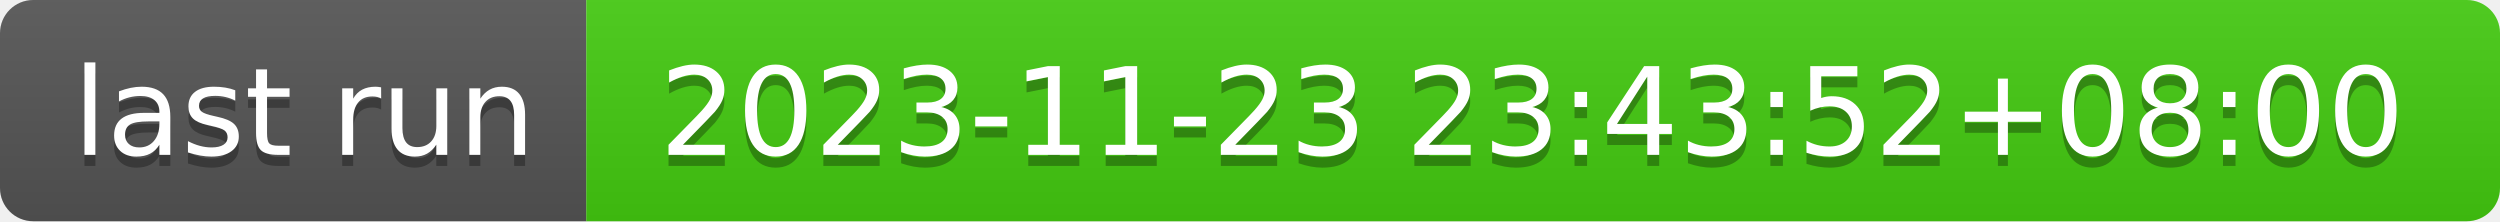
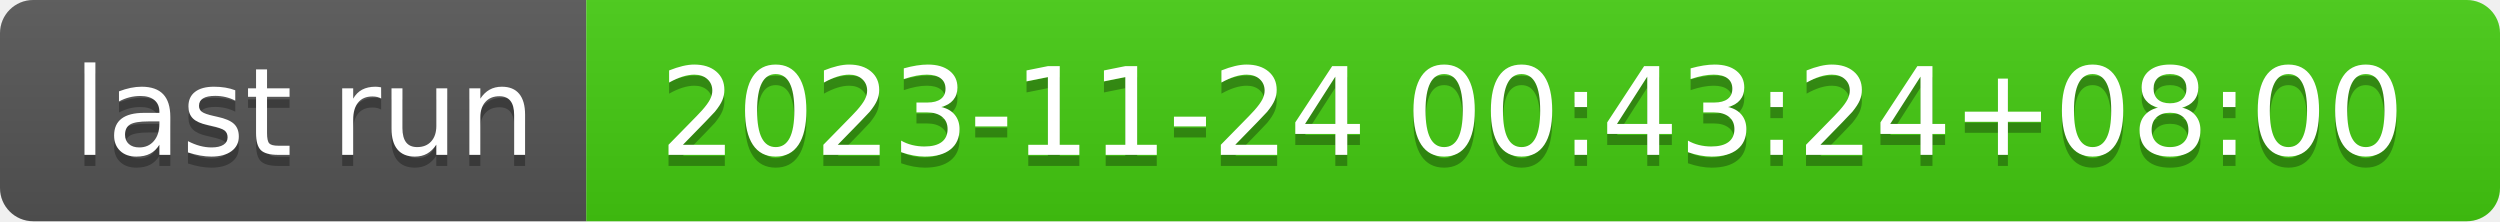
- <svg xmlns="http://www.w3.org/2000/svg" width="226" height="20" role="img" aria-label="last run: 2023-11-23 23:43:52+08:00">
+ <svg xmlns="http://www.w3.org/2000/svg" width="226" height="20" role="img" aria-label="last run: 2023-11-24 00:43:24+08:00">
  <linearGradient id="s" x2="0" y2="100%">
    <stop offset="0" stop-color="#bbb" stop-opacity=".1" />
    <stop offset="1" stop-opacity=".1" />
  </linearGradient>
  <clipPath id="r">
    <rect width="226" height="20" rx="3" fill="#fff" />
  </clipPath>
  <g clip-path="url(#r)">
    <rect width="53" height="20" fill="#555" />
    <rect x="53" width="173" height="20" fill="#4c1" />
    <rect width="226" height="20" fill="url(#s)" />
  </g>
  <g fill="#fff" text-anchor="middle" font-family="Verdana,Geneva,DejaVu Sans,sans-serif" text-rendering="geometricPrecision" font-size="110">
    <text aria-hidden="true" x="275" y="150" fill="#010101" fill-opacity=".3" transform="scale(.1)" textLength="430">last run</text>
    <text x="275" y="140" transform="scale(.1)" fill="#fff" textLength="430">last run</text>
-     <text aria-hidden="true" x="1385" y="150" fill="#010101" fill-opacity=".3" transform="scale(.1)" textLength="1630">2023-11-23 23:43:52+08:00</text>
-     <text x="1385" y="140" transform="scale(.1)" fill="#fff" textLength="1630">2023-11-23 23:43:52+08:00</text>
+     <text aria-hidden="true" x="1385" y="150" fill="#010101" fill-opacity=".3" transform="scale(.1)" textLength="1630">2023-11-24 00:43:24+08:00</text>
+     <text x="1385" y="140" transform="scale(.1)" fill="#fff" textLength="1630">2023-11-24 00:43:24+08:00</text>
  </g>
</svg>
